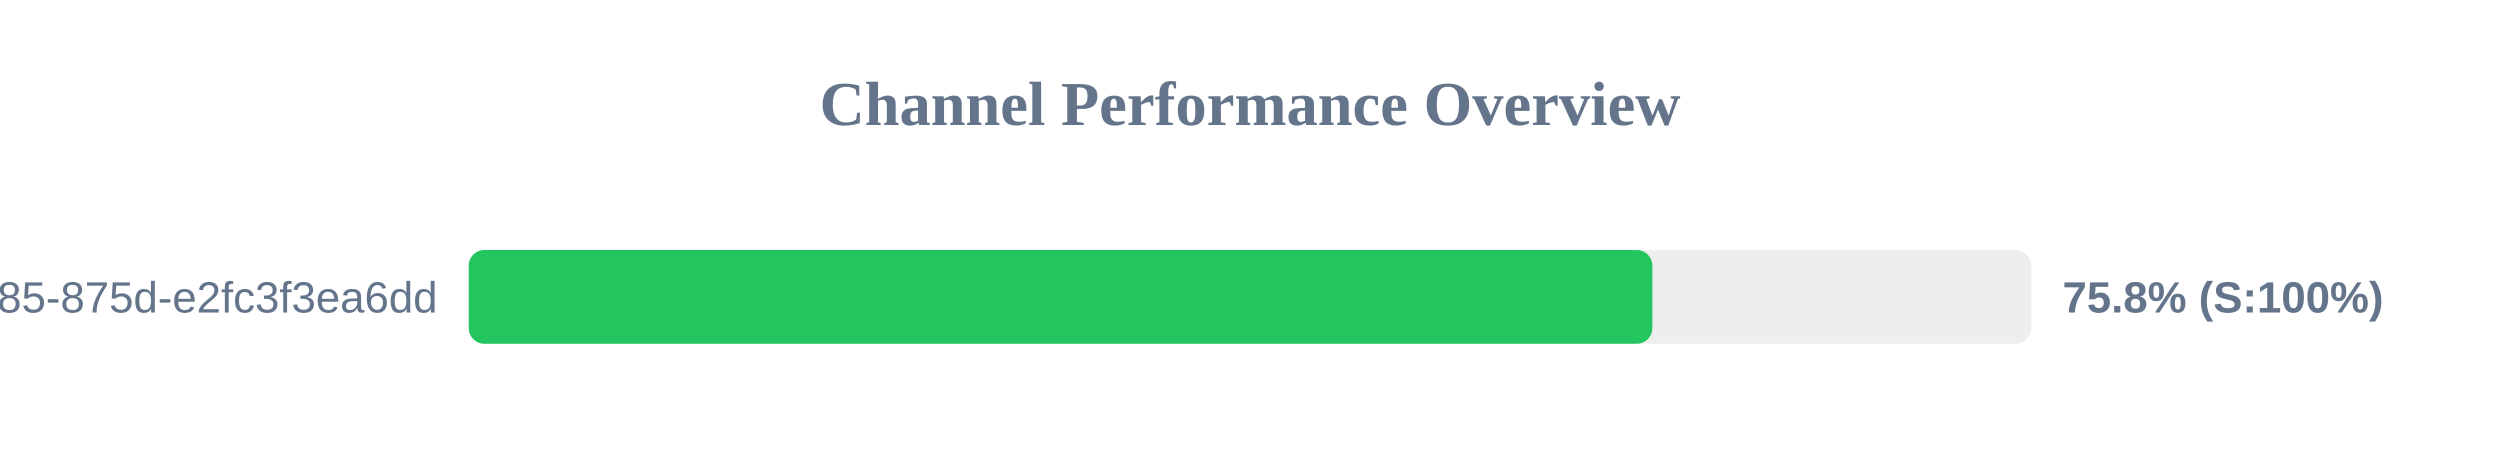
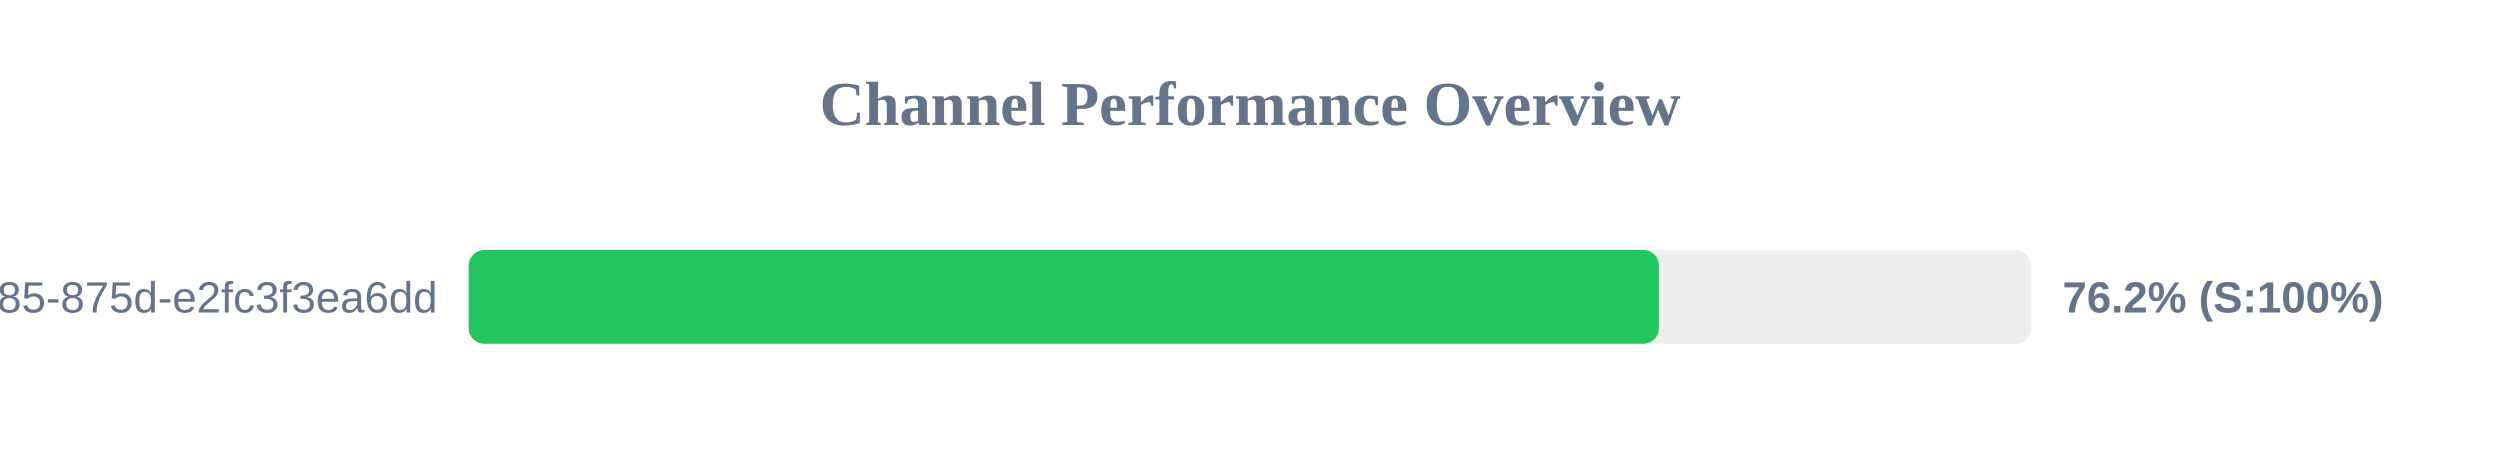
<svg xmlns="http://www.w3.org/2000/svg" width="800" height="150" version="1.1">
  <style>
        .row { font: 14px Arial; fill: #64748b; }
        .score { font: bold 14px Arial; fill: #64748b; }
    </style>
  <text x="400" y="40" text-anchor="middle" font-size="20px" font-weight="bold" fill="#64748b">Channel Performance Overview</text>
  <rect x="150" y="80" width="500" height="30" fill="#eee" rx="5" />
-   <rect x="150" y="80" width="378.75" height="30" fill="#22c55e" rx="5" />
+   <rect x="150" y="80" width="380.85" height="30" fill="#22c55e" rx="5" />
  <text x="140" y="100" text-anchor="end" class="row">?uuid=1045aedf-053c-4585-875d-e2fc3f3ea6dd</text>
-   <text x="660" y="100" text-anchor="start" class="score">75.8% (S:100%)</text>
+   <text x="660" y="100" text-anchor="start" class="score">76.2% (S:100%)</text>
</svg>
